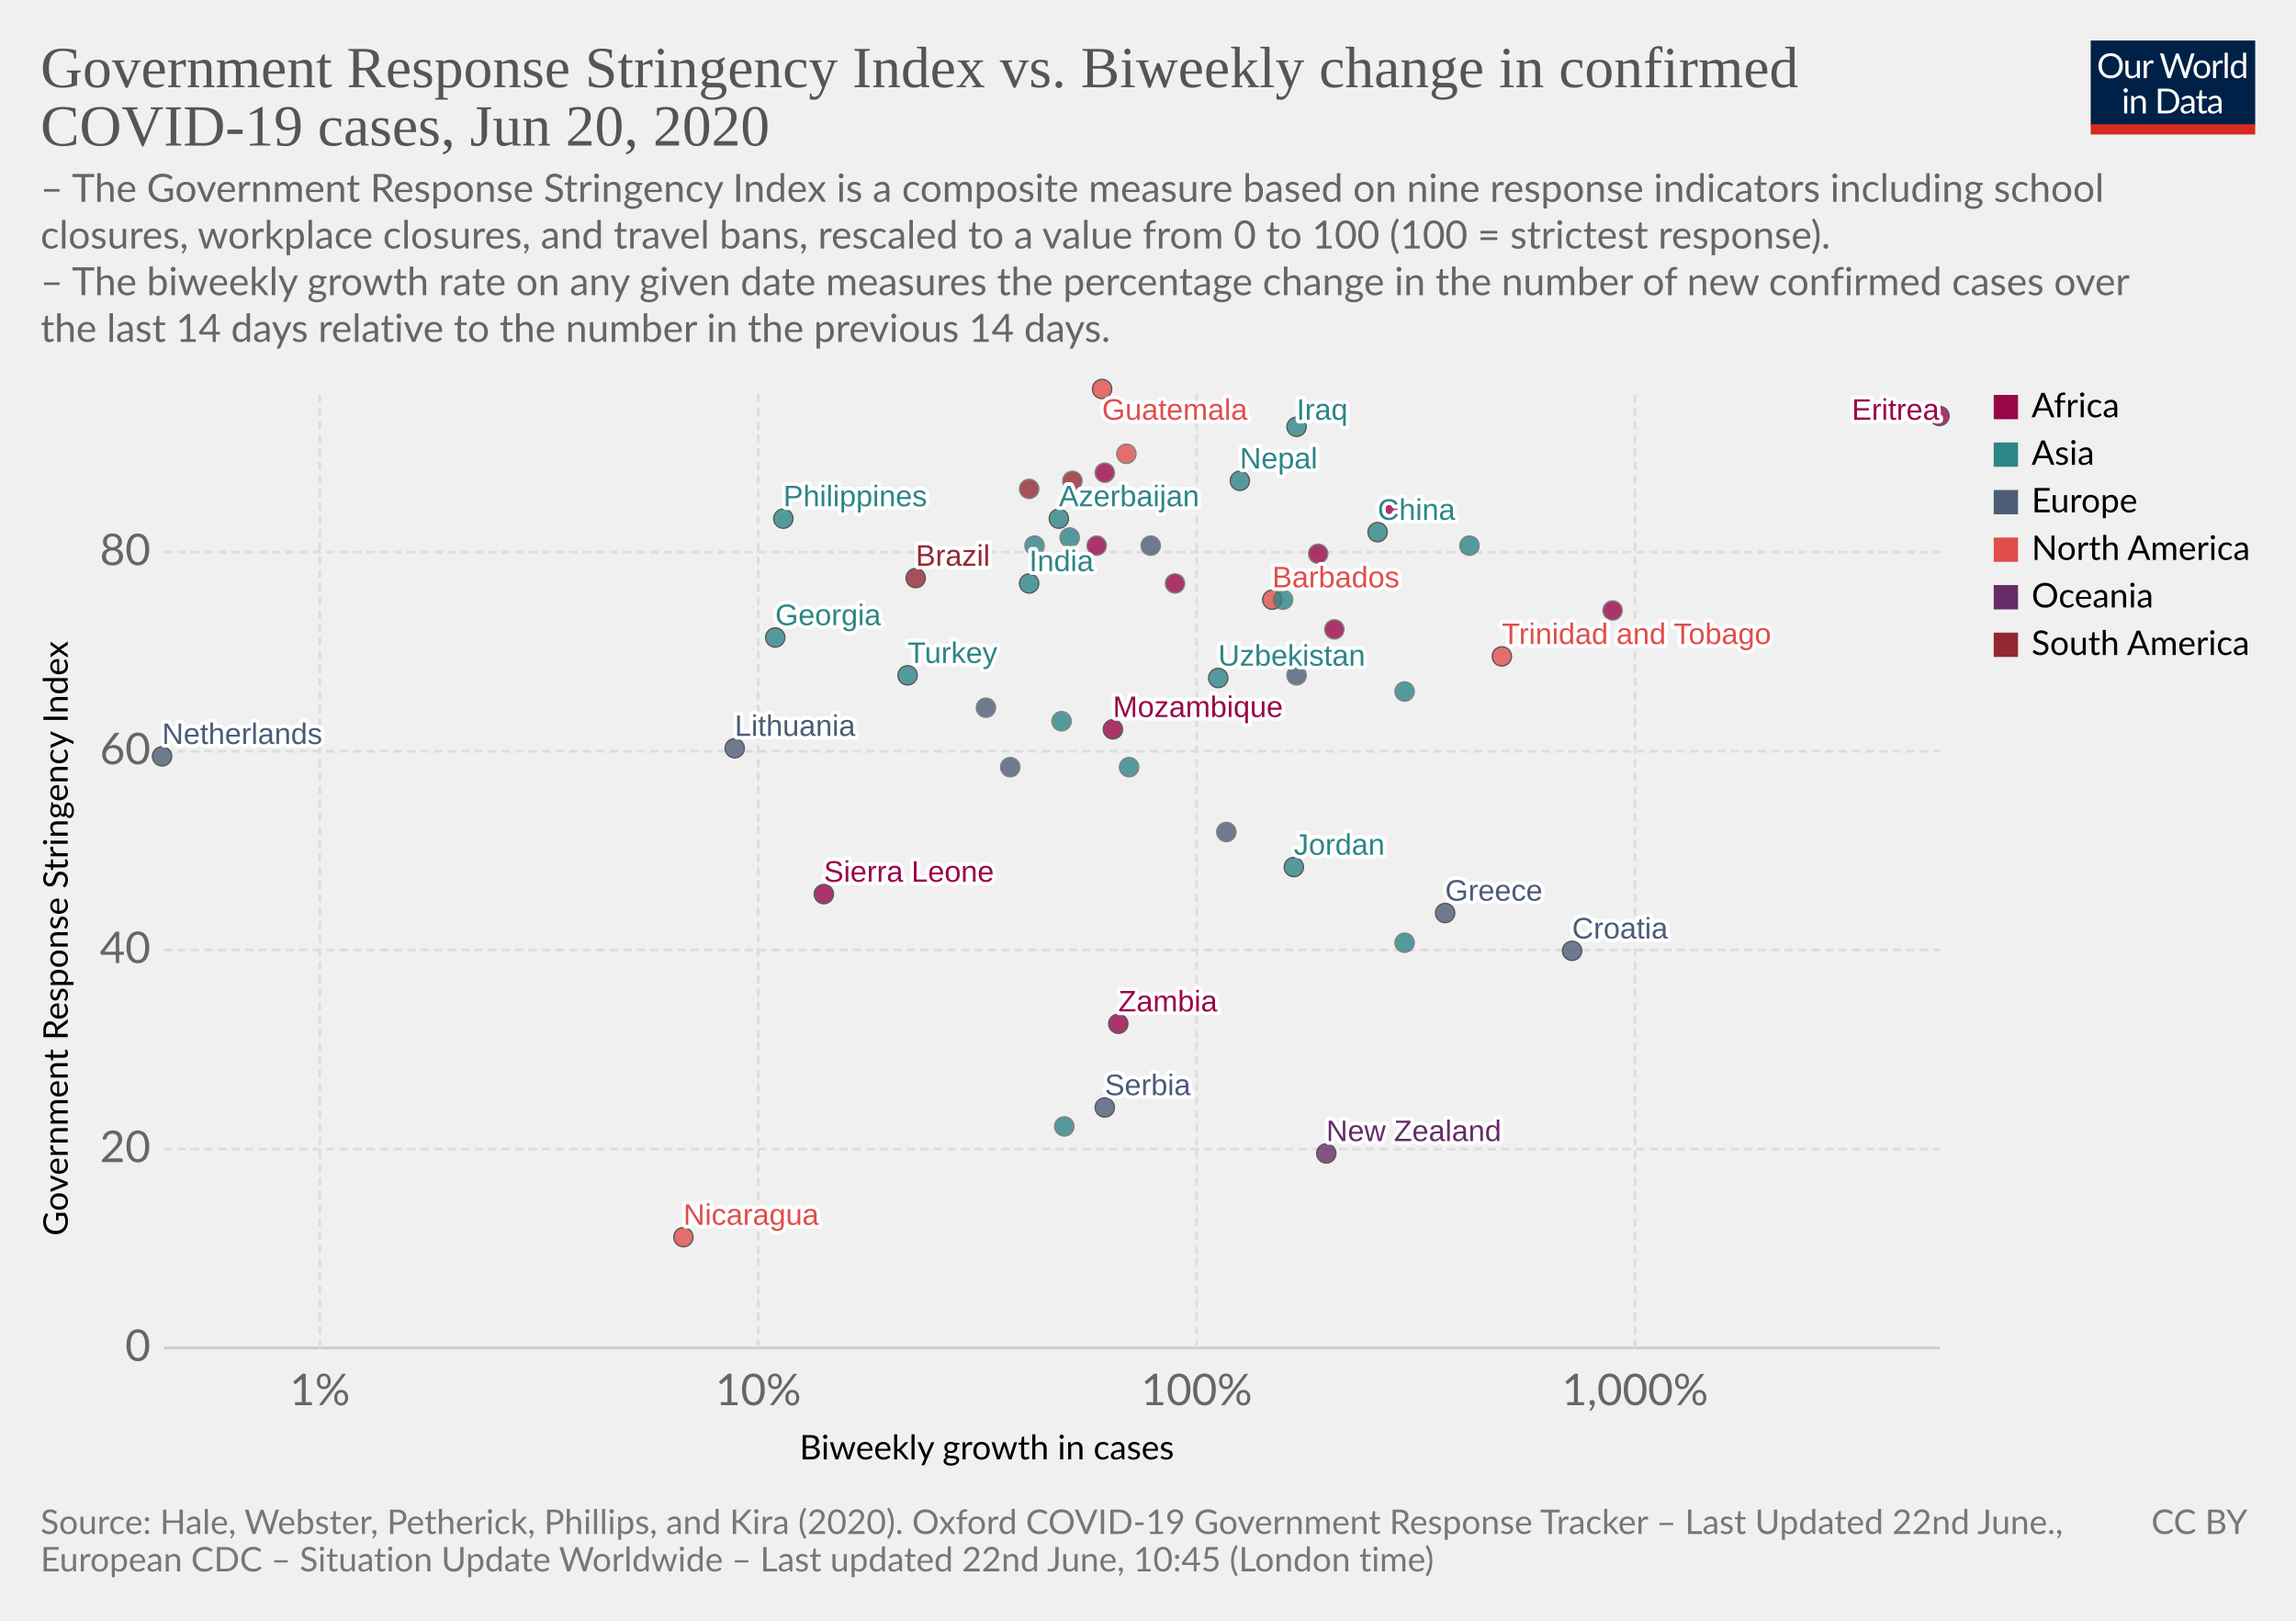
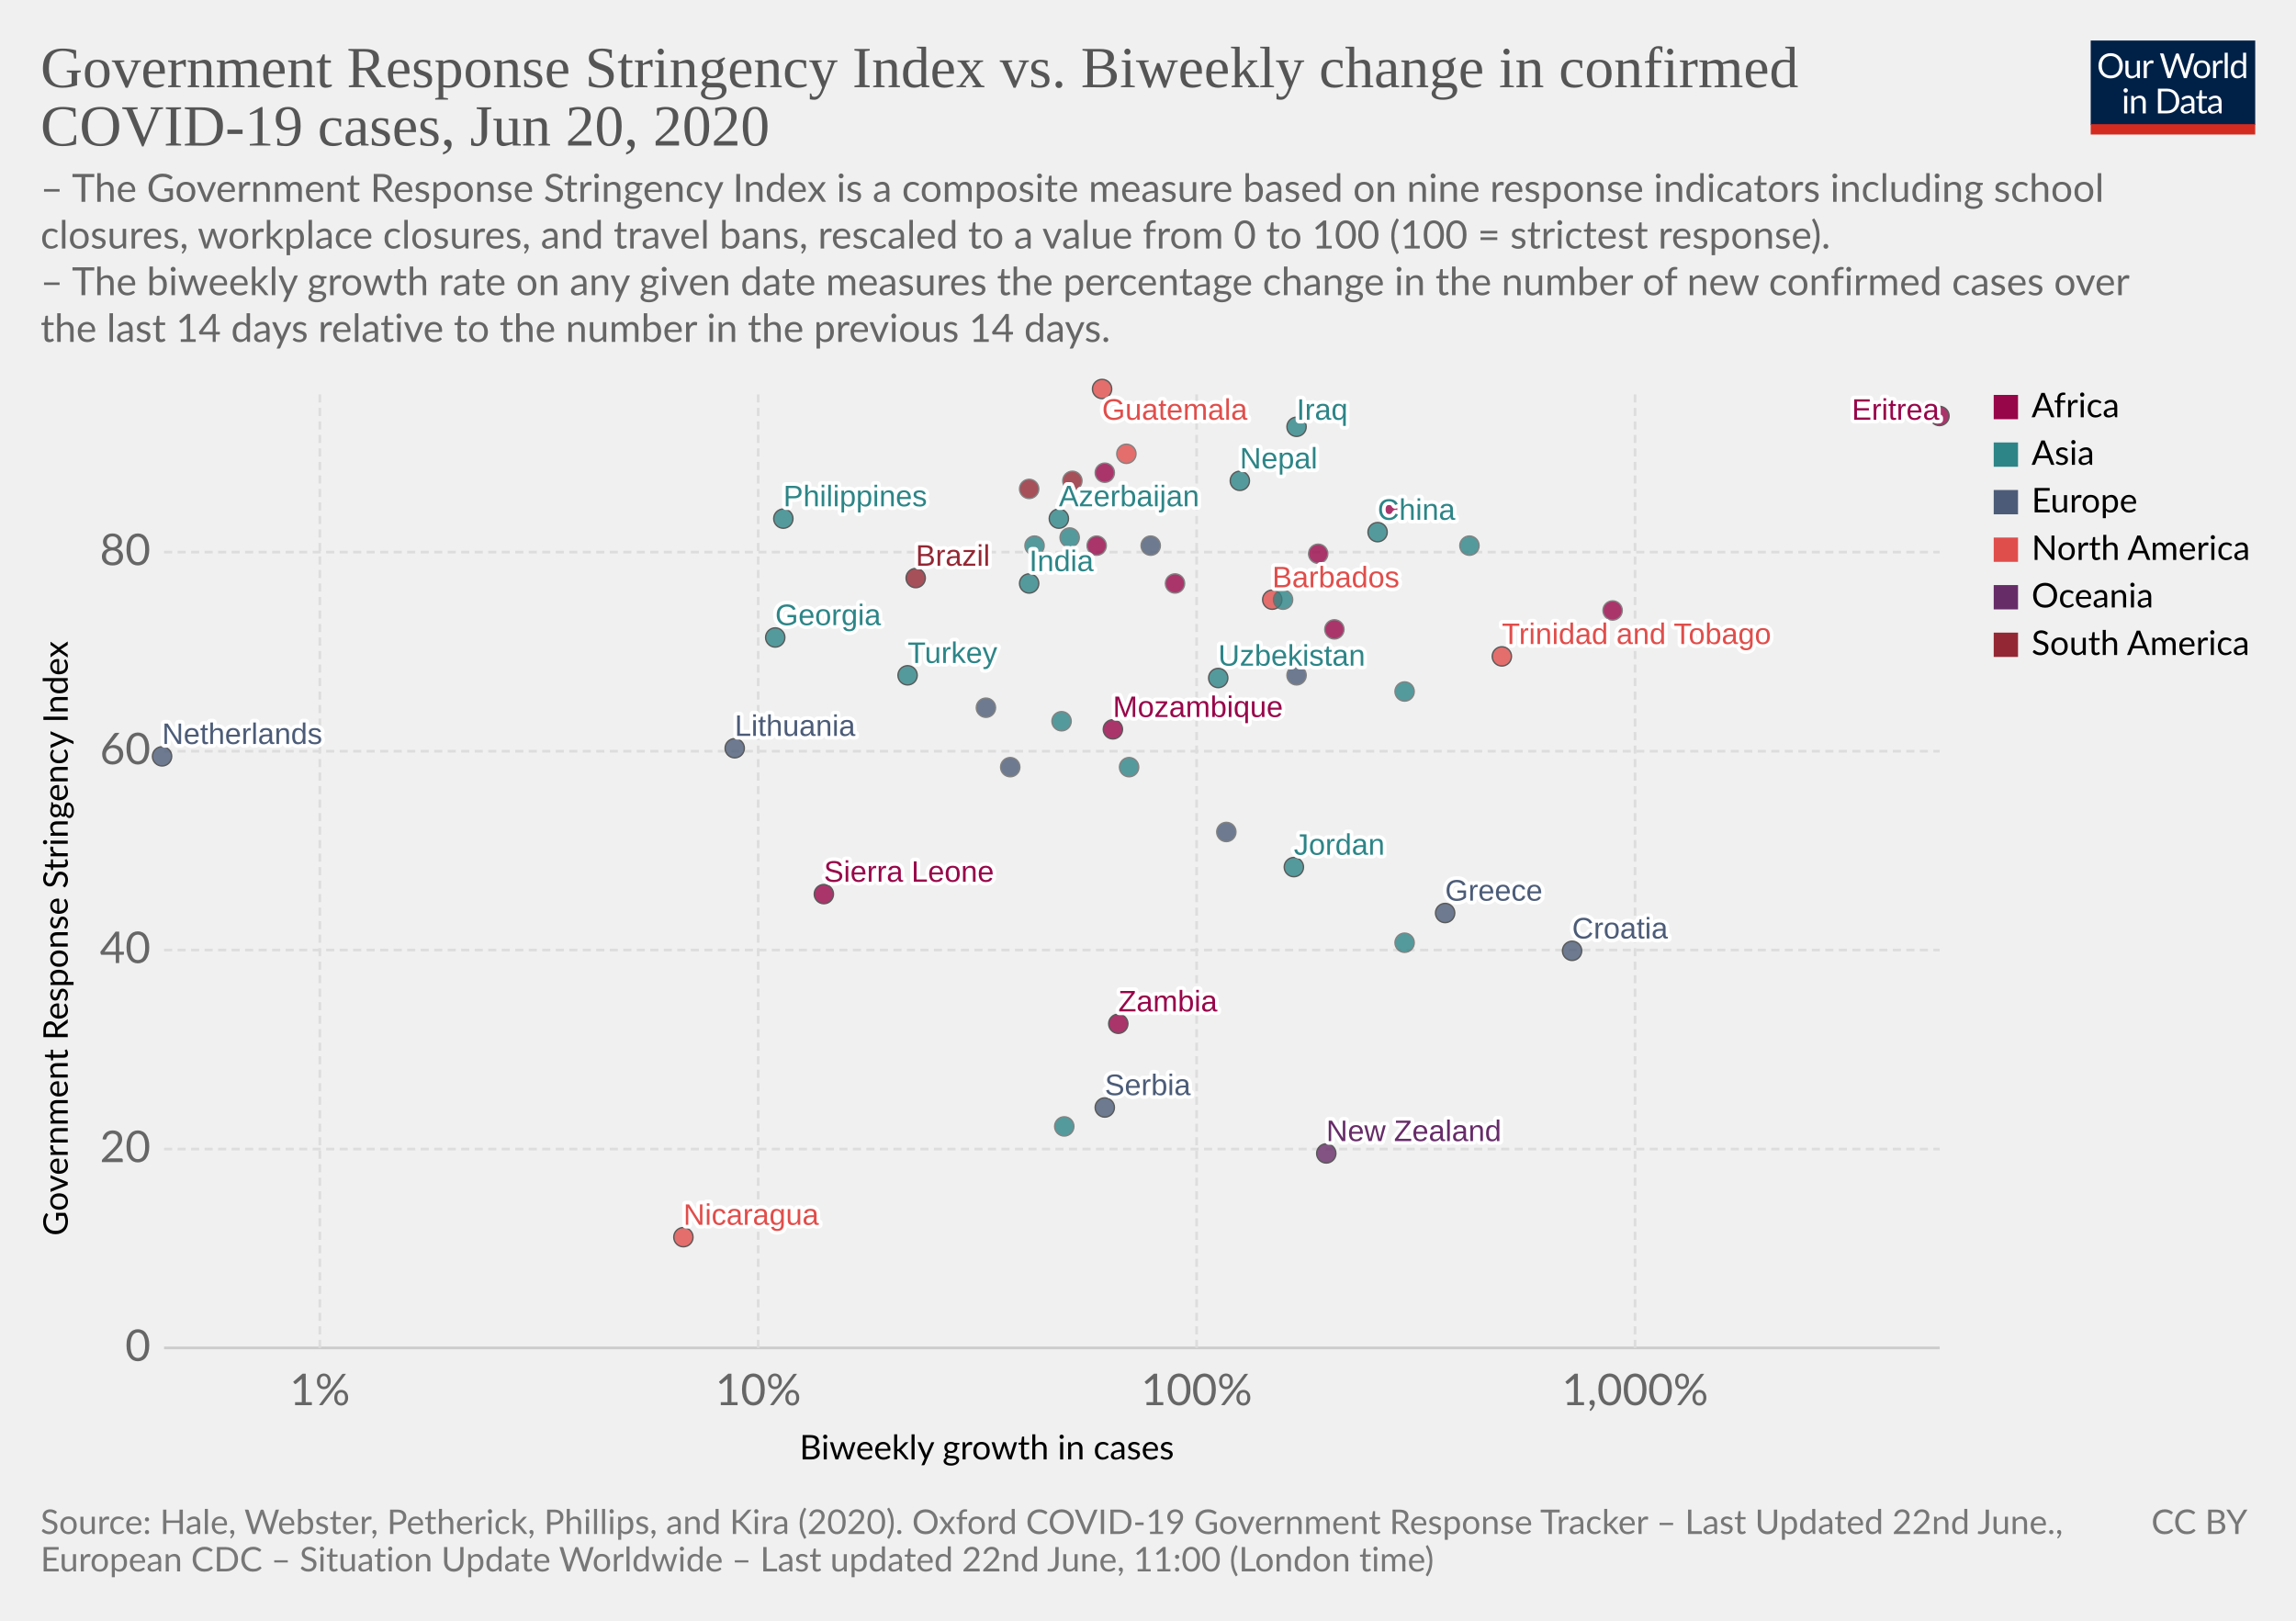
<svg xmlns="http://www.w3.org/2000/svg" version="1.1" style="background-color:#fff;-webkit-font-smoothing:antialiased" width="850" height="600" viewBox="0 0 850 600" font-family="Lato,'Helvetica Neue',Helvetica,Arial,sans-serif" font-size="18" text-rendering="optimizeLegibility">
  <g class="HeaderView">
    <g transform="matrix(.29 0 0 .29 774 15)">
      <svg width="210" height="120" viewBox="0 0 210 120" fill="none">
        <g clip-path="url(#clip0)">
          <path d="M0 0h210v107.89H0V0z" fill="#002147" />
          <path d="M40.98 32.25c0 2.36-.38 4.53-1.12 6.51a14.26 14.26 0 01-8.1 8.4c-1.9.78-4.02 1.17-6.34 1.17a16.6 16.6 0 01-6.33-1.17 14.31 14.31 0 01-8.08-8.4 18.29 18.29 0 01-1.12-6.51c0-2.36.38-4.53 1.12-6.5a14.32 14.32 0 018.07-8.44c1.92-.8 4.03-1.19 6.34-1.19 2.32 0 4.43.4 6.34 1.19 1.92.8 3.56 1.9 4.93 3.34a14.87 14.87 0 013.17 5.1 18.1 18.1 0 011.12 6.5zm-4.38 0c0-1.94-.26-3.68-.8-5.22a10.91 10.91 0 00-2.24-3.89 9.68 9.68 0 00-3.52-2.46 11.95 11.95 0 00-4.62-.86c-1.68 0-3.21.28-4.6.86a9.88 9.88 0 00-3.54 2.46 10.91 10.91 0 00-2.24 3.9c-.53 1.53-.8 3.27-.8 5.2 0 1.94.27 3.68.8 5.22a11.17 11.17 0 002.24 3.9 10.01 10.01 0 003.55 2.44c1.38.56 2.9.83 4.6.83 1.7 0 3.24-.27 4.61-.83a9.8 9.8 0 003.52-2.44 11.17 11.17 0 002.25-3.9c.53-1.54.8-3.28.8-5.21zm26.22-6.54V48H60.5c-.56 0-.9-.27-1.05-.81l-.31-2.4a12.45 12.45 0 01-3.26 2.6c-1.2.64-2.58.96-4.13.96-1.22 0-2.3-.2-3.24-.6a6.52 6.52 0 01-2.33-1.7 7.37 7.37 0 01-1.43-2.67c-.3-1.04-.46-2.2-.46-3.45V25.7h3.91v14.22c0 1.68.38 2.99 1.15 3.91.77.93 1.96 1.39 3.54 1.39 1.16 0 2.24-.27 3.23-.82a10.42 10.42 0 002.8-2.28V25.7h3.91zm8.61 4.47a9.94 9.94 0 012.6-3.56 5.64 5.64 0 013.76-1.3c.47 0 .92.05 1.34.15.44.1.83.27 1.17.49l-.3 2.92c-.09.37-.3.55-.66.55-.2 0-.5-.04-.9-.13a6.21 6.21 0 00-3.24.18c-.54.2-1.03.5-1.47.92-.42.4-.81.9-1.17 1.5-.33.58-.64 1.26-.92 2.02V48H67.7V25.71h2.25c.42 0 .72.08.88.25.16.16.27.44.33.83l.26 3.39zm61.16-13.7L122.75 48h-3.82l-7.99-24.05a21.95 21.95 0 01-.42-1.58 38.36 38.36 0 01-.44 1.58L102.05 48h-3.83L88.4 16.47h3.54c.38 0 .7.1.95.29.26.2.43.43.5.73l6.52 21.9c.1.4.2.83.28 1.28.1.46.2.94.29 1.46l.3-1.46c.12-.47.25-.9.38-1.27l7.41-21.91c.1-.25.26-.48.51-.69.27-.22.58-.33.95-.33h1.23c.38 0 .69.1.92.29.24.2.41.43.53.73l7.4 21.9a28.4 28.4 0 01.68 2.62 29.52 29.52 0 01.52-2.61l6.54-21.91c.07-.27.23-.5.48-.7.27-.21.58-.32.95-.32h3.32zm9.35 8.88c1.63 0 3.1.27 4.4.82a9.43 9.43 0 015.46 5.94c.5 1.4.74 2.98.74 4.73 0 1.76-.25 3.34-.74 4.75a9.43 9.43 0 01-5.46 5.92c-1.3.52-2.77.79-4.4.79-1.64 0-3.12-.27-4.44-.8a9.42 9.42 0 01-3.35-2.3c-.92-1-1.63-2.2-2.13-3.61-.49-1.41-.73-3-.73-4.75s.24-3.33.73-4.73c.5-1.43 1.2-2.64 2.13-3.63a9.4 9.4 0 013.35-2.31c1.32-.55 2.8-.82 4.44-.82zm0 19.89c2.2 0 3.84-.73 4.93-2.2 1.08-1.48 1.63-3.54 1.63-6.18 0-2.66-.55-4.72-1.63-6.2-1.09-1.49-2.73-2.23-4.93-2.23-1.12 0-2.09.2-2.93.57a5.7 5.7 0 00-2.06 1.65 7.5 7.5 0 00-1.24 2.67c-.26 1.04-.4 2.22-.4 3.54 0 2.64.55 4.7 1.64 6.18 1.1 1.47 2.76 2.2 4.99 2.2zm17.97-15.07a9.94 9.94 0 012.6-3.56 5.64 5.64 0 013.76-1.3c.47 0 .91.05 1.34.15.44.1.83.27 1.16.49l-.28 2.92c-.09.37-.31.55-.66.55-.2 0-.5-.04-.9-.13a6.2 6.2 0 00-3.24.18c-.54.2-1.03.5-1.47.92-.43.4-.82.9-1.17 1.5a13.1 13.1 0 00-.92 2.02V48h-3.94V25.71h2.24c.43 0 .72.08.88.25.17.16.28.44.33.83l.27 3.39zm15.04-14.59V48h-3.92V15.6h3.92zm19.55 15.43a6.22 6.22 0 00-2.38-2.05 6.7 6.7 0 00-2.86-.6c-2.07 0-3.66.75-4.77 2.23-1.12 1.48-1.68 3.6-1.68 6.33 0 1.46.13 2.7.38 3.74a7.29 7.29 0 001.1 2.56 4.35 4.35 0 001.78 1.45c.7.3 1.5.46 2.4.46 1.29 0 2.41-.3 3.36-.88a9.6 9.6 0 002.67-2.49V31.02zm3.91-15.43V48h-2.33c-.56 0-.9-.27-1.06-.81l-.35-2.71a12.13 12.13 0 01-3.25 2.77 8.28 8.28 0 01-4.23 1.06 7.31 7.31 0 01-6.14-2.9c-.73-.96-1.3-2.15-1.69-3.57a18.35 18.35 0 01.07-9.48 11.29 11.29 0 011.89-3.7 8.7 8.7 0 017.06-3.34 7.96 7.96 0 016.12 2.62V15.59h3.91zM46.61 70.71V93H42.7V70.71h3.91zm.84-7c0 .39-.08.75-.24 1.09a2.81 2.81 0 01-1.52 1.47 2.67 2.67 0 01-2.16 0 2.9 2.9 0 01-1.45-1.47 2.67 2.67 0 010-2.16c.15-.35.35-.65.6-.9.25-.27.53-.47.85-.62a2.67 2.67 0 012.16 0c.35.15.65.35.9.62.27.25.47.55.62.9.16.34.24.7.24 1.08zm7.97 10.24c.49-.54 1-1.04 1.54-1.48a9.85 9.85 0 013.66-1.84 8.96 8.96 0 015.43.35c.94.4 1.72.97 2.33 1.71a7.36 7.36 0 011.43 2.67c.32 1.04.49 2.19.49 3.45V93h-3.94V78.81c0-1.69-.4-3-1.17-3.92-.76-.93-1.93-1.4-3.5-1.4a6.6 6.6 0 00-3.25.83c-1 .56-1.92 1.31-2.77 2.27V93h-3.94V70.71h2.35c.56 0 .9.28 1.04.82l.3 2.42zm57.7 3.3c0 2.36-.37 4.5-1.11 6.44a14.3 14.3 0 01-3.17 4.98 14.1 14.1 0 01-4.93 3.2c-1.9.76-4.02 1.13-6.33 1.13H85.8V61.47h11.77c2.31 0 4.42.39 6.33 1.15a13.8 13.8 0 018.1 8.18 17.75 17.75 0 011.12 6.45zm-4.37 0c0-1.94-.26-3.67-.8-5.2a10.94 10.94 0 00-2.23-3.87 9.57 9.57 0 00-3.53-2.42 12.23 12.23 0 00-4.61-.83h-7.5v24.62h7.5c1.7 0 3.24-.28 4.61-.84a9.7 9.7 0 003.53-2.4 10.94 10.94 0 002.24-3.87c.53-1.53.8-3.26.8-5.2zm19.8 5.72c-1.8.06-3.34.2-4.62.44-1.26.22-2.3.51-3.1.88-.8.36-1.37.8-1.74 1.3-.35.5-.53 1.05-.53 1.67 0 .58.1 1.1.3 1.52a3 3 0 00.76 1.05c.34.27.73.46 1.17.6.45.11.94.17 1.45.17a7.28 7.28 0 003.5-.81 11.95 11.95 0 002.82-2.2v-4.62zm-12.65-9.11a12.73 12.73 0 013.98-2.66c1.43-.59 3-.88 4.73-.88 1.25 0 2.36.2 3.33.61a6.81 6.81 0 013.94 4.38c.33 1.04.5 2.19.5 3.43V93h-1.74a1.8 1.8 0 01-.88-.18c-.2-.13-.36-.38-.48-.74l-.44-2.12c-.59.55-1.16 1.03-1.72 1.46a9.48 9.48 0 01-3.74 1.7c-.69.15-1.46.23-2.3.23-.87 0-1.69-.12-2.45-.35a5.34 5.34 0 01-3.34-2.93 6.64 6.64 0 01-.49-2.64c0-.88.25-1.72.73-2.53a6.33 6.33 0 012.35-2.17c1.09-.63 2.5-1.15 4.25-1.54 1.75-.41 3.89-.65 6.42-.7v-1.75c0-1.73-.37-3.03-1.12-3.91-.75-.9-1.84-1.34-3.28-1.34-.97 0-1.78.12-2.44.37-.64.23-1.2.5-1.7.81l-1.23.82c-.33.23-.67.35-1 .35-.27 0-.5-.07-.69-.2a2.1 2.1 0 01-.48-.53l-.7-1.25zm27.67 19.5c-1.76 0-3.12-.5-4.07-1.48-.94-.98-1.41-2.4-1.41-4.25V74h-2.68a.9.9 0 01-.6-.2c-.16-.14-.24-.36-.24-.66v-1.56l3.65-.46.9-6.89a.9.9 0 01.29-.52.88.88 0 01.62-.22H142v7.67h6.44V74H142v13.38c0 .94.22 1.63.68 2.09.45.45 1.04.68 1.76.68a3.21 3.21 0 001.85-.53l.55-.35c.16-.12.3-.18.41-.18.2 0 .4.13.55.38l1.15 1.87a7.45 7.45 0 01-2.44 1.5c-.96.35-1.94.52-2.95.52zm19.68-10.4c-1.8.07-3.34.21-4.62.45-1.26.22-2.3.51-3.1.88-.8.36-1.37.8-1.74 1.3-.35.5-.53 1.05-.53 1.67 0 .58.1 1.1.3 1.52.18.42.44.77.76 1.05.34.27.73.46 1.17.6.45.11.94.17 1.45.17a7.3 7.3 0 003.5-.81 12.04 12.04 0 002.82-2.2v-4.62zm-12.65-9.1a12.72 12.72 0 013.99-2.66c1.42-.59 3-.88 4.72-.88 1.25 0 2.36.2 3.33.61a6.81 6.81 0 013.94 4.38c.33 1.04.5 2.19.5 3.43V93h-1.74a1.8 1.8 0 01-.88-.18c-.2-.13-.36-.38-.48-.74l-.44-2.12c-.59.55-1.16 1.03-1.72 1.46a9.48 9.48 0 01-3.74 1.7c-.69.15-1.46.23-2.3.23-.87 0-1.69-.12-2.45-.35a5.33 5.33 0 01-3.34-2.93 6.62 6.62 0 01-.49-2.64c0-.88.25-1.72.73-2.53a6.33 6.33 0 012.35-2.17c1.09-.63 2.5-1.15 4.25-1.54a31.2 31.2 0 016.42-.7v-1.75c0-1.73-.37-3.03-1.12-3.91-.75-.9-1.84-1.34-3.28-1.34-.97 0-1.78.12-2.44.37-.64.23-1.2.5-1.7.81-.46.3-.87.57-1.22.82-.34.23-.68.35-1.02.35-.26 0-.49-.07-.68-.2a1.88 1.88 0 01-.48-.53l-.7-1.25z" fill="#fff" />
          <path fill="#D42B21" d="M0 106.79h210V120H0z" />
        </g>
        <defs>
          <clipPath id="clip0">
            <path fill="#fff" d="M0 0h210v120H0z" />
          </clipPath>
        </defs>
      </svg>
    </g>
    <a href="https://ourworldindata.org/grapher/government-response-stringency-index-vs-biweekly-change-in-confirmed-covid-19-cases" target="_blank" font-family="&quot;Playfair Display&quot;,Georgia,&quot;Times New Roman&quot;,serif">
      <text font-size="21.6" x="15" y="32.3" fill="#555">
        <tspan x="15" y="32.28">Government Response Stringency Index vs. Biweekly change in confirmed</tspan>
        <tspan x="15" y="53.88">COVID-19 cases, Jun 20, 2020</tspan>
      </text>
    </a>
    <text font-size="14.4" x="15" y="74.7" fill="#666">
      <tspan x="15" y="74.72">– The Government Response Stringency Index is a composite measure based on nine response indicators including school</tspan>
      <tspan x="15" y="92">closures, workplace closures, and travel bans, rescaled to a value from 0 to 100 (100 = strictest response).</tspan>
      <tspan x="15" y="109.28"> – The biweekly growth rate on any given date measures the percentage change in the number of new confirmed cases over</tspan>
      <tspan x="15" y="126.56">the last 14 days relative to the number in the previous 14 days.</tspan>
    </text>
  </g>
  <g>
    <g class="AxisBoxView">
      <g class="HorizontalAxis">
        <text font-size="12.6" x="296" y="540.3">
          <tspan x="295.99" y="540.28">Biweekly growth in cases</tspan>
        </text>
        <text x="118.4" y="520.2" fill="#666" text-anchor="middle" font-size="16.2">1%</text>
        <text x="280.7" y="520.2" fill="#666" text-anchor="middle" font-size="16.2">10%</text>
        <text x="443" y="520.2" fill="#666" text-anchor="middle" font-size="16.2">100%</text>
        <text x="605.3" y="520.2" fill="#666" text-anchor="middle" font-size="16.2">1,000%</text>
      </g>
      <g class="VerticalAxis">
        <text font-size="12.6" x="-457.5" y="25.1" transform="rotate(-90)">
          <tspan x="-457.5" y="25.08">Government Response Stringency Index</tspan>
        </text>
        <text x="55.74" y="499" fill="#666" dominant-baseline="middle" text-anchor="end" font-size="16.2">0</text>
        <text x="55.74" y="425.4" fill="#666" dominant-baseline="middle" text-anchor="end" font-size="16.2">20</text>
        <text x="55.74" y="351.7" fill="#666" dominant-baseline="middle" text-anchor="end" font-size="16.2">40</text>
        <text x="55.74" y="278.1" fill="#666" dominant-baseline="middle" text-anchor="end" font-size="16.2">60</text>
        <text x="55.74" y="204.4" fill="#666" dominant-baseline="middle" text-anchor="end" font-size="16.2">80</text>
      </g>
      <g class="AxisGridLines">
        <path stroke="#ccc" d="M60.74 499h657.35" />
        <path stroke="#ddd" stroke-dasharray="3,2" d="M60.74 425.4h657.35M60.74 351.7h657.35M60.74 278.1h657.35M60.74 204.4h657.35" />
      </g>
      <g class="AxisGridLines" stroke="#ddd" stroke-dasharray="3,2">
        <path d="M118.4 499V144.4M280.7 499V144.4M443 499V144.4M605.3 499V144.4" />
      </g>
    </g>
    <g class="PointsWithLabels clickable" clip-path="url(#a)" font-family="Arial, sans-serif">
      <path fill="rgba(255,255,255,0)" d="M60.74 144.4h657.35V499H60.74z" />
      <defs>
        <clipPath id="a">
          <path d="M50.74 134.4h677.35V509H50.74z" />
        </clipPath>
      </defs>
      <g class="key-Azerbaijan_0">
        <circle cx="392" cy="192" r="3.57" fill="#2D8587" opacity=".8" stroke="#333" stroke-width=".5" />
      </g>
      <g class="key-Brazil_0">
        <circle cx="339" cy="214" r="3.57" fill="#932834" opacity=".8" stroke="#333" stroke-width=".5" />
      </g>
      <g class="key-Barbados_0">
        <circle cx="471" cy="222" r="3.57" fill="#E04E4B" opacity=".8" stroke="#333" stroke-width=".5" />
      </g>
      <g class="key-China_0">
        <circle cx="510" cy="197" r="3.57" fill="#2D8587" opacity=".8" stroke="#333" stroke-width=".5" />
      </g>
      <g class="key-Colombia_0">
        <circle cx="397" cy="178" r="3.57" fill="#932834" opacity=".8" stroke="#666" stroke-width=".5" />
      </g>
      <g class="key-Ecuador_0">
        <circle cx="381" cy="181" r="3.57" fill="#932834" opacity=".8" stroke="#666" stroke-width=".5" />
      </g>
      <g class="key-Georgia_0">
        <circle cx="287" cy="236" r="3.57" fill="#2D8587" opacity=".8" stroke="#333" stroke-width=".5" />
      </g>
      <g class="key-Greece_0">
        <circle cx="535" cy="338" r="3.57" fill="#4C5C78" opacity=".8" stroke="#333" stroke-width=".5" />
      </g>
      <g class="key-Guatemala_0">
        <circle cx="408" cy="144" r="3.57" fill="#E04E4B" opacity=".8" stroke="#333" stroke-width=".5" />
      </g>
      <g class="key-Eritrea_0">
        <circle cx="718" cy="154" r="3.57" fill="#98064A" opacity=".8" stroke="#333" stroke-width=".5" />
      </g>
      <g class="key-Mozambique_0">
        <circle cx="412" cy="270" r="3.57" fill="#98064A" opacity=".8" stroke="#333" stroke-width=".5" />
      </g>
      <g class="key-Libya_0">
        <circle cx="409" cy="175" r="3.57" fill="#98064A" opacity=".8" stroke="#666" stroke-width=".5" />
      </g>
      <g class="key-Sierra-Leone_0">
        <circle cx="305" cy="331" r="3.57" fill="#98064A" opacity=".8" stroke="#333" stroke-width=".5" />
      </g>
      <g class="key-Swaziland_0">
        <circle cx="514" cy="188" r="3.57" fill="#98064A" opacity=".8" stroke="#666" stroke-width=".5" />
      </g>
      <g class="key-Yemen_0">
        <circle cx="418" cy="284" r="3.57" fill="#2D8587" opacity=".8" stroke="#666" stroke-width=".5" />
      </g>
      <g class="key-Croatia_0">
        <circle cx="582" cy="352" r="3.57" fill="#4C5C78" opacity=".8" stroke="#333" stroke-width=".5" />
      </g>
      <g class="key-India_0">
        <circle cx="381" cy="216" r="3.57" fill="#2D8587" opacity=".8" stroke="#333" stroke-width=".5" />
      </g>
      <g class="key-Iraq_0">
        <circle cx="480" cy="158" r="3.57" fill="#2D8587" opacity=".8" stroke="#333" stroke-width=".5" />
      </g>
      <g class="key-Israel_0">
        <circle cx="475" cy="222" r="3.57" fill="#2D8587" opacity=".8" stroke="#666" stroke-width=".5" />
      </g>
      <g class="key-Jordan_0">
        <circle cx="479" cy="321" r="3.57" fill="#2D8587" opacity=".8" stroke="#333" stroke-width=".5" />
      </g>
      <g class="key-Cambodia_0">
        <circle cx="520" cy="349" r="3.57" fill="#2D8587" opacity=".8" stroke="#666" stroke-width=".5" />
      </g>
      <g class="key-Lithuania_0">
        <circle cx="272" cy="277" r="3.57" fill="#4C5C78" opacity=".8" stroke="#333" stroke-width=".5" />
      </g>
      <g class="key-Myanmar_0">
        <circle cx="383" cy="202" r="3.57" fill="#2D8587" opacity=".8" stroke="#666" stroke-width=".5" />
      </g>
      <g class="key-Nigeria_0">
        <circle cx="406" cy="202" r="3.57" fill="#98064A" opacity=".8" stroke="#666" stroke-width=".5" />
      </g>
      <g class="key-Nicaragua_0">
        <circle cx="253" cy="458" r="3.57" fill="#E04E4B" opacity=".8" stroke="#333" stroke-width=".5" />
      </g>
      <g class="key-Netherlands_0">
        <circle cx="60" cy="280" r="3.57" fill="#4C5C78" opacity=".8" stroke="#333" stroke-width=".5" />
      </g>
      <g class="key-Nepal_0">
        <circle cx="459" cy="178" r="3.57" fill="#2D8587" opacity=".8" stroke="#333" stroke-width=".5" />
      </g>
      <g class="key-New-Zealand_0">
        <circle cx="491" cy="427" r="3.57" fill="#662C68" opacity=".8" stroke="#333" stroke-width=".5" />
      </g>
      <g class="key-Oman_0">
        <circle cx="396" cy="199" r="3.57" fill="#2D8587" opacity=".8" stroke="#666" stroke-width=".5" />
      </g>
      <g class="key-Panama_0">
        <circle cx="417" cy="168" r="3.57" fill="#E04E4B" opacity=".8" stroke="#666" stroke-width=".5" />
      </g>
      <g class="key-Philippines_0">
        <circle cx="290" cy="192" r="3.57" fill="#2D8587" opacity=".8" stroke="#333" stroke-width=".5" />
      </g>
      <g class="key-Turkey_0">
        <circle cx="336" cy="250" r="3.57" fill="#2D8587" opacity=".8" stroke="#333" stroke-width=".5" />
      </g>
      <g class="key-Trinidad-and-Tobago_0">
        <circle cx="556" cy="243" r="3.57" fill="#E04E4B" opacity=".8" stroke="#333" stroke-width=".5" />
      </g>
      <g class="key-Uzbekistan_0">
        <circle cx="451" cy="251" r="3.57" fill="#2D8587" opacity=".8" stroke="#333" stroke-width=".5" />
      </g>
      <g class="key-Liberia_0">
        <circle cx="488" cy="205" r="3.57" fill="#98064A" opacity=".8" stroke="#666" stroke-width=".5" />
      </g>
      <g class="key-Gambia_0">
        <circle cx="597" cy="226" r="3.57" fill="#98064A" opacity=".8" stroke="#666" stroke-width=".5" />
      </g>
      <g class="key-Zambia_0">
        <circle cx="414" cy="379" r="3.57" fill="#98064A" opacity=".8" stroke="#333" stroke-width=".5" />
      </g>
      <g class="key-Romania_0">
        <circle cx="374" cy="284" r="3.57" fill="#4C5C78" opacity=".8" stroke="#666" stroke-width=".5" />
      </g>
      <g class="key-Serbia_0">
        <circle cx="409" cy="410" r="3.57" fill="#4C5C78" opacity=".8" stroke="#333" stroke-width=".5" />
      </g>
      <g class="key-Slovakia_0">
        <circle cx="454" cy="308" r="3.57" fill="#4C5C78" opacity=".8" stroke="#666" stroke-width=".5" />
      </g>
      <g class="key-Vietnam_0">
        <circle cx="520" cy="256" r="3.57" fill="#2D8587" opacity=".8" stroke="#666" stroke-width=".5" />
      </g>
      <g class="key-South-Africa_0">
        <circle cx="435" cy="216" r="3.57" fill="#98064A" opacity=".8" stroke="#666" stroke-width=".5" />
      </g>
      <g class="key-Taiwan_0">
        <circle cx="394" cy="417" r="3.57" fill="#2D8587" opacity=".8" stroke="#666" stroke-width=".5" />
      </g>
      <g class="key-Angola_0">
        <circle cx="494" cy="233" r="3.57" fill="#98064A" opacity=".8" stroke="#666" stroke-width=".5" />
      </g>
      <g class="key-Ukraine_0">
        <circle cx="365" cy="262" r="3.57" fill="#4C5C78" opacity=".8" stroke="#666" stroke-width=".5" />
      </g>
      <g class="key-Palestine_0">
        <circle cx="544" cy="202" r="3.57" fill="#2D8587" opacity=".8" stroke="#666" stroke-width=".5" />
      </g>
      <g class="key-Moldova_0">
        <circle cx="426" cy="202" r="3.57" fill="#4C5C78" opacity=".8" stroke="#666" stroke-width=".5" />
      </g>
      <g class="key-Albania_0">
        <circle cx="480" cy="250" r="3.57" fill="#4C5C78" opacity=".8" stroke="#666" stroke-width=".5" />
      </g>
      <g class="key-Bangladesh_0">
        <circle cx="393" cy="267" r="3.57" fill="#2D8587" opacity=".8" stroke="#666" stroke-width=".5" />
      </g>
      <g class="backgroundLabels" fill="#333" font-size="11" font-weight="400">
        <text x="392" y="187.43" fill="#fff" stroke="#fff" stroke-linecap="round" stroke-linejoin="round" stroke-width=".25em">Azerbaijan</text>
        <text x="392" y="187.43" fill="#2D8587">Azerbaijan</text>
        <text x="339" y="209.43" fill="#fff" stroke="#fff" stroke-linecap="round" stroke-linejoin="round" stroke-width=".25em">Brazil</text>
        <text x="339" y="209.43" fill="#932834">Brazil</text>
        <text x="471" y="217.43" fill="#fff" stroke="#fff" stroke-linecap="round" stroke-linejoin="round" stroke-width=".25em">Barbados</text>
        <text x="471" y="217.43" fill="#E04E4B">Barbados</text>
        <text x="510" y="192.43" fill="#fff" stroke="#fff" stroke-linecap="round" stroke-linejoin="round" stroke-width=".25em">China</text>
        <text x="510" y="192.43" fill="#2D8587">China</text>
        <text x="287" y="231.43" fill="#fff" stroke="#fff" stroke-linecap="round" stroke-linejoin="round" stroke-width=".25em">Georgia</text>
        <text x="287" y="231.43" fill="#2D8587">Georgia</text>
        <text x="535" y="333.43" fill="#fff" stroke="#fff" stroke-linecap="round" stroke-linejoin="round" stroke-width=".25em">Greece</text>
        <text x="535" y="333.43" fill="#4C5C78">Greece</text>
        <text x="408" y="155.4" fill="#fff" stroke="#fff" stroke-linecap="round" stroke-linejoin="round" stroke-width=".25em">Guatemala</text>
        <text x="408" y="155.4" fill="#E04E4B">Guatemala</text>
        <text x="685.55" y="155.4" fill="#fff" stroke="#fff" stroke-linecap="round" stroke-linejoin="round" stroke-width=".25em">Eritrea</text>
        <text x="685.55" y="155.4" fill="#98064A">Eritrea</text>
        <text x="412" y="265.43" fill="#fff" stroke="#fff" stroke-linecap="round" stroke-linejoin="round" stroke-width=".25em">Mozambique</text>
        <text x="412" y="265.43" fill="#98064A">Mozambique</text>
        <text x="305" y="326.43" fill="#fff" stroke="#fff" stroke-linecap="round" stroke-linejoin="round" stroke-width=".25em">Sierra Leone</text>
        <text x="305" y="326.43" fill="#98064A">Sierra Leone</text>
        <text x="582" y="347.43" fill="#fff" stroke="#fff" stroke-linecap="round" stroke-linejoin="round" stroke-width=".25em">Croatia</text>
        <text x="582" y="347.43" fill="#4C5C78">Croatia</text>
        <text x="381" y="211.43" fill="#fff" stroke="#fff" stroke-linecap="round" stroke-linejoin="round" stroke-width=".25em">India</text>
        <text x="381" y="211.43" fill="#2D8587">India</text>
        <text x="480" y="155.4" fill="#fff" stroke="#fff" stroke-linecap="round" stroke-linejoin="round" stroke-width=".25em">Iraq</text>
        <text x="480" y="155.4" fill="#2D8587">Iraq</text>
        <text x="479" y="316.43" fill="#fff" stroke="#fff" stroke-linecap="round" stroke-linejoin="round" stroke-width=".25em">Jordan</text>
        <text x="479" y="316.43" fill="#2D8587">Jordan</text>
        <text x="272" y="272.43" fill="#fff" stroke="#fff" stroke-linecap="round" stroke-linejoin="round" stroke-width=".25em">Lithuania</text>
        <text x="272" y="272.43" fill="#4C5C78">Lithuania</text>
        <text x="253" y="453.43" fill="#fff" stroke="#fff" stroke-linecap="round" stroke-linejoin="round" stroke-width=".25em">Nicaragua</text>
        <text x="253" y="453.43" fill="#E04E4B">Nicaragua</text>
        <text x="60" y="275.43" fill="#fff" stroke="#fff" stroke-linecap="round" stroke-linejoin="round" stroke-width=".25em">Netherlands</text>
        <text x="60" y="275.43" fill="#4C5C78">Netherlands</text>
        <text x="459" y="173.43" fill="#fff" stroke="#fff" stroke-linecap="round" stroke-linejoin="round" stroke-width=".25em">Nepal</text>
        <text x="459" y="173.43" fill="#2D8587">Nepal</text>
        <text x="491" y="422.43" fill="#fff" stroke="#fff" stroke-linecap="round" stroke-linejoin="round" stroke-width=".25em">New Zealand</text>
        <text x="491" y="422.43" fill="#662C68">New Zealand</text>
        <text x="290" y="187.43" fill="#fff" stroke="#fff" stroke-linecap="round" stroke-linejoin="round" stroke-width=".25em">Philippines</text>
        <text x="290" y="187.43" fill="#2D8587">Philippines</text>
        <text x="336" y="245.43" fill="#fff" stroke="#fff" stroke-linecap="round" stroke-linejoin="round" stroke-width=".25em">Turkey</text>
        <text x="336" y="245.43" fill="#2D8587">Turkey</text>
        <text x="556" y="238.43" fill="#fff" stroke="#fff" stroke-linecap="round" stroke-linejoin="round" stroke-width=".25em">Trinidad and Tobago</text>
        <text x="556" y="238.43" fill="#E04E4B">Trinidad and Tobago</text>
        <text x="451" y="246.43" fill="#fff" stroke="#fff" stroke-linecap="round" stroke-linejoin="round" stroke-width=".25em">Uzbekistan</text>
        <text x="451" y="246.43" fill="#2D8587">Uzbekistan</text>
        <text x="414" y="374.43" fill="#fff" stroke="#fff" stroke-linecap="round" stroke-linejoin="round" stroke-width=".25em">Zambia</text>
        <text x="414" y="374.43" fill="#98064A">Zambia</text>
        <text x="409" y="405.43" fill="#fff" stroke="#fff" stroke-linecap="round" stroke-linejoin="round" stroke-width=".25em">Serbia</text>
        <text x="409" y="405.43" fill="#4C5C78">Serbia</text>
      </g>
    </g>
    <g class="ScatterColorLegend clickable" cursor="pointer">
      <g class="legendMark">
        <path fill="#98064A" d="M738.09 146.2h9v9h-9z" />
        <text font-size="12.6" x="752.1" y="154.5">
          <tspan x="752.09" y="154.48">Africa</tspan>
        </text>
      </g>
      <g class="legendMark">
        <path fill="#2D8587" d="M738.09 163.8h9v9h-9z" />
        <text font-size="12.6" x="752.1" y="172.1">
          <tspan x="752.09" y="172.08">Asia</tspan>
        </text>
      </g>
      <g class="legendMark">
        <path fill="#4C5C78" d="M738.09 181.4h9v9h-9z" />
        <text font-size="12.6" x="752.1" y="189.7">
          <tspan x="752.09" y="189.68">Europe</tspan>
        </text>
      </g>
      <g class="legendMark">
        <path fill="#E04E4B" d="M738.09 199h9v9h-9z" />
        <text font-size="12.6" x="752.1" y="207.3">
          <tspan x="752.09" y="207.28">North America</tspan>
        </text>
      </g>
      <g class="legendMark">
        <path fill="#662C68" d="M738.09 216.6h9v9h-9z" />
        <text font-size="12.6" x="752.1" y="224.9">
          <tspan x="752.09" y="224.88">Oceania</tspan>
        </text>
      </g>
      <g class="legendMark">
        <path fill="#932834" d="M738.09 234.2h9v9h-9z" />
        <text font-size="12.6" x="752.1" y="242.5">
          <tspan x="752.09" y="242.48">South America</tspan>
        </text>
      </g>
    </g>
  </g>
  <g class="SourcesFooter" fill="#777">
    <g class="clickable" fill="#777">
      <text font-size="12.6" x="15" y="567.9">
        <tspan x="15" y="567.88">Source: Hale, Webster, Petherick, Phillips, and Kira (2020). Oxford COVID-19 Government Response Tracker – Last Updated 22nd June.,</tspan>
-         <tspan x="15" y="581.74">European CDC – Situation Update Worldwide – Last updated 22nd June, 10:45 (London time)</tspan>
+         <tspan x="15" y="581.74">European CDC – Situation Update Worldwide – Last updated 22nd June, 11:00 (London time)</tspan>
      </text>
    </g>
    <text font-size="12.6" x="796.4" y="567.9">
      <tspan x="796.44" y="567.88">
        <a class="cclogo" href="http://creativecommons.org/licenses/by/4.0/deed.en_US" target="_blank" fill="#777">CC BY</a>
      </tspan>
    </text>
  </g>
</svg>
